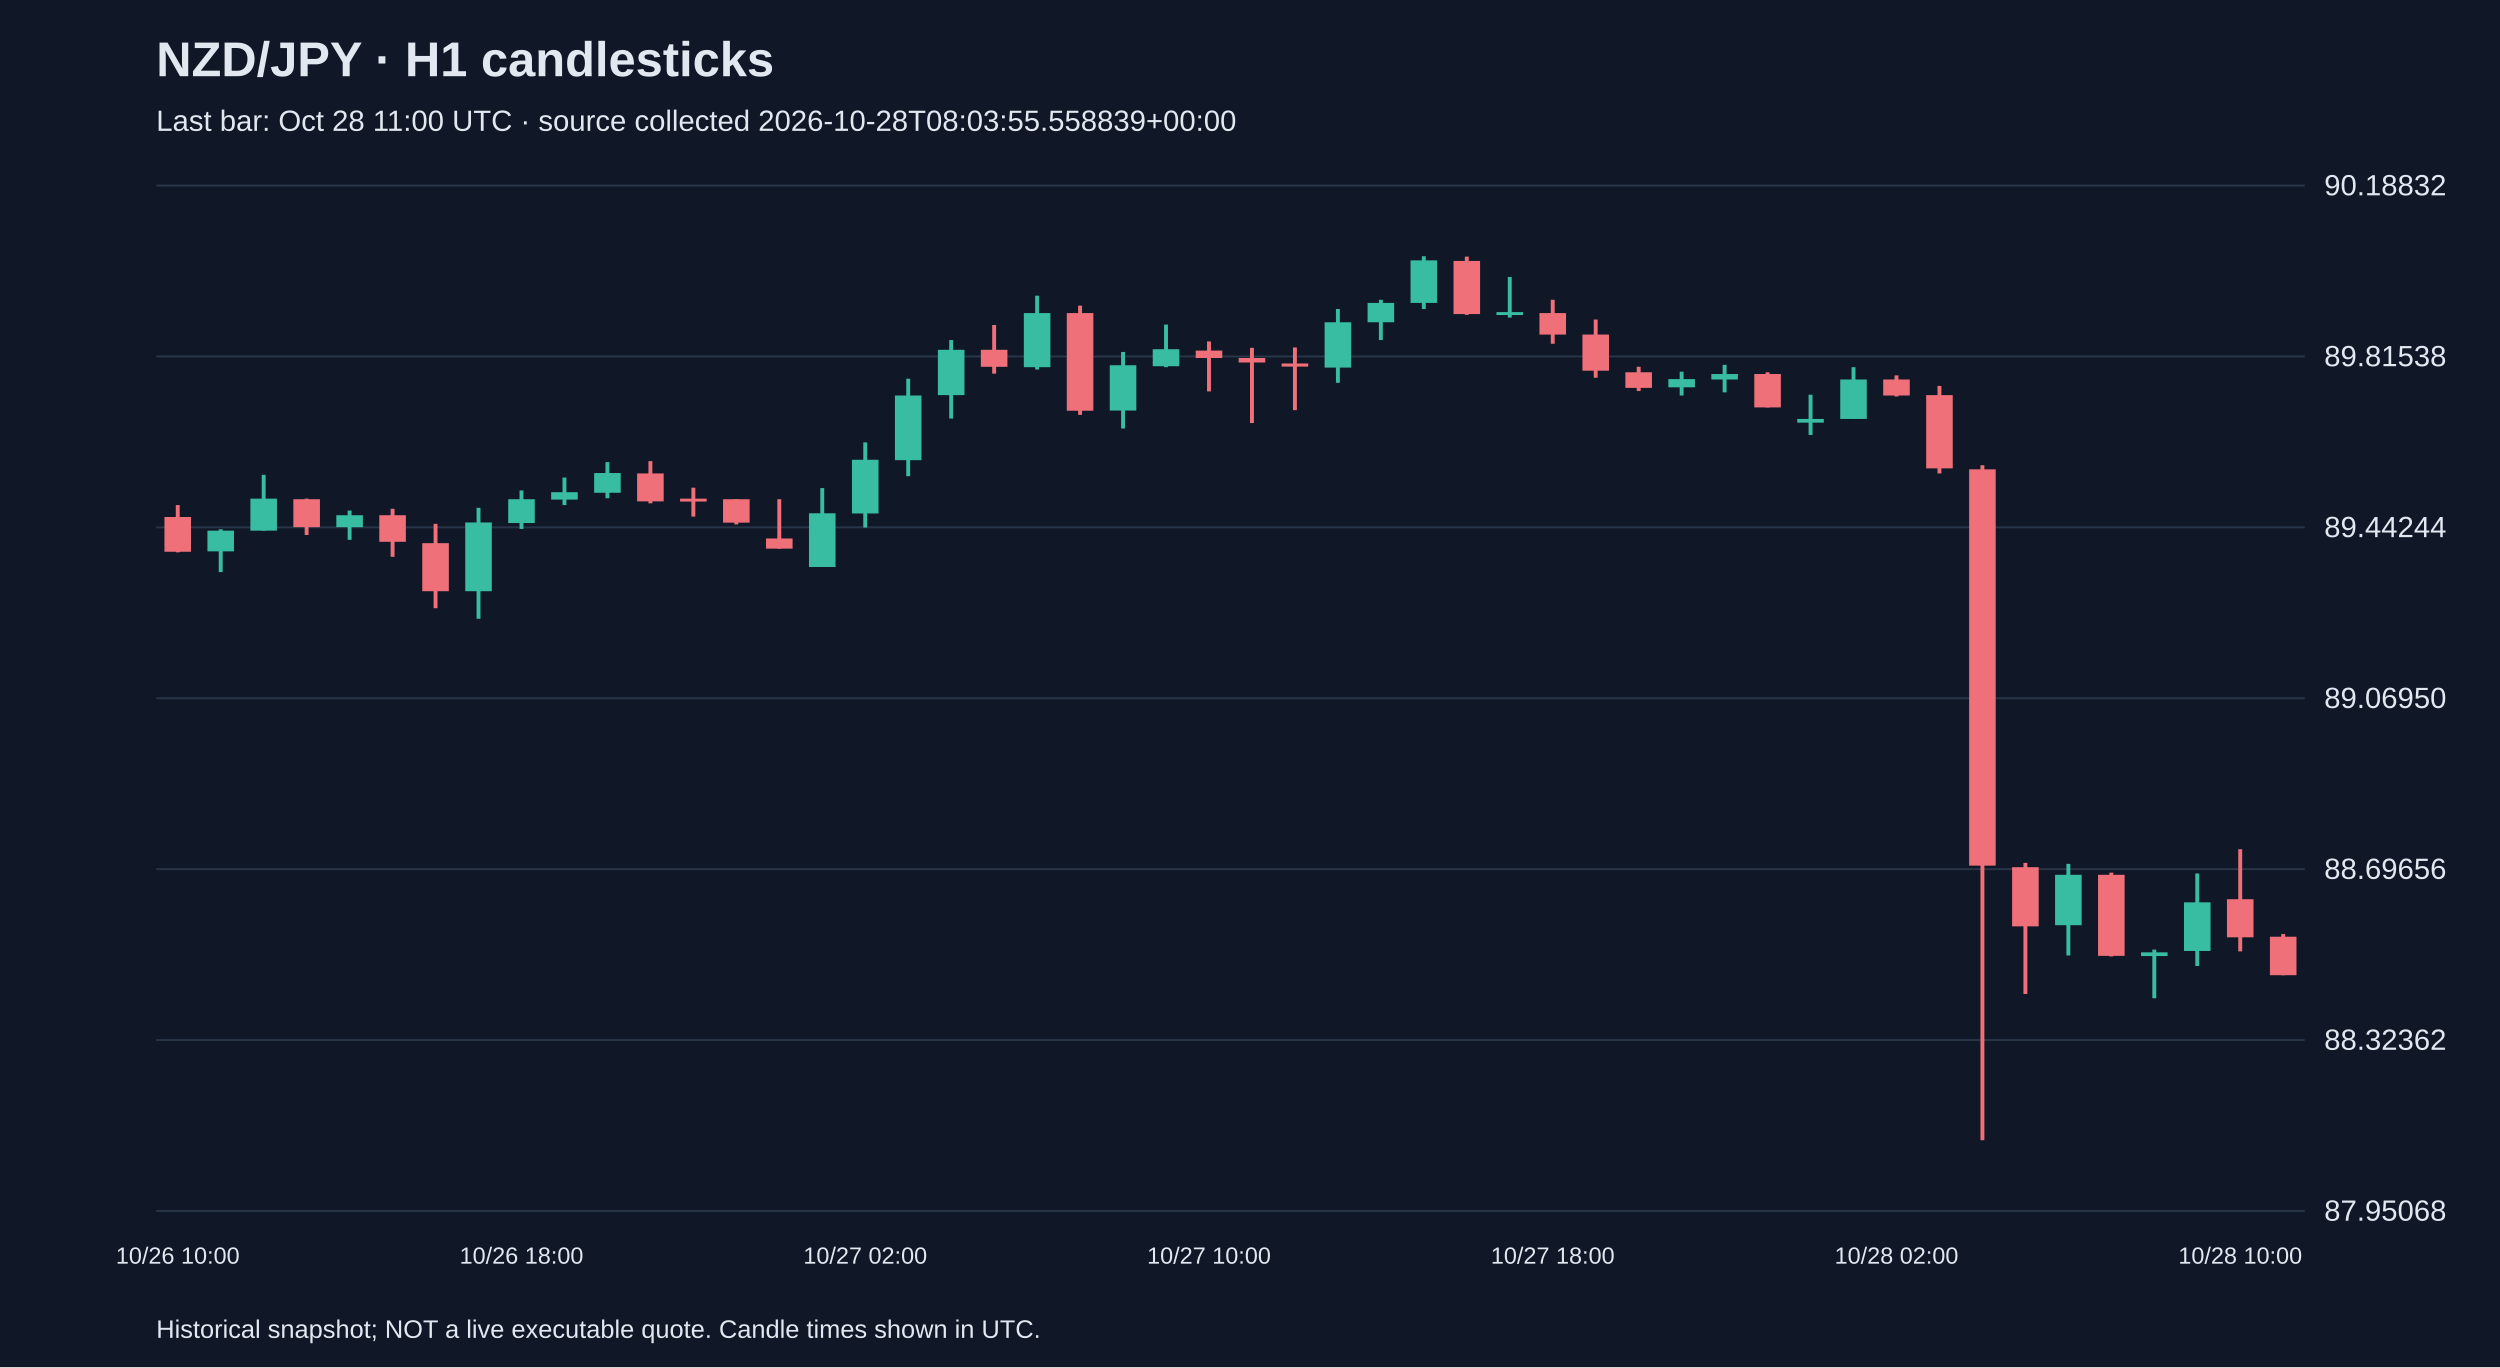
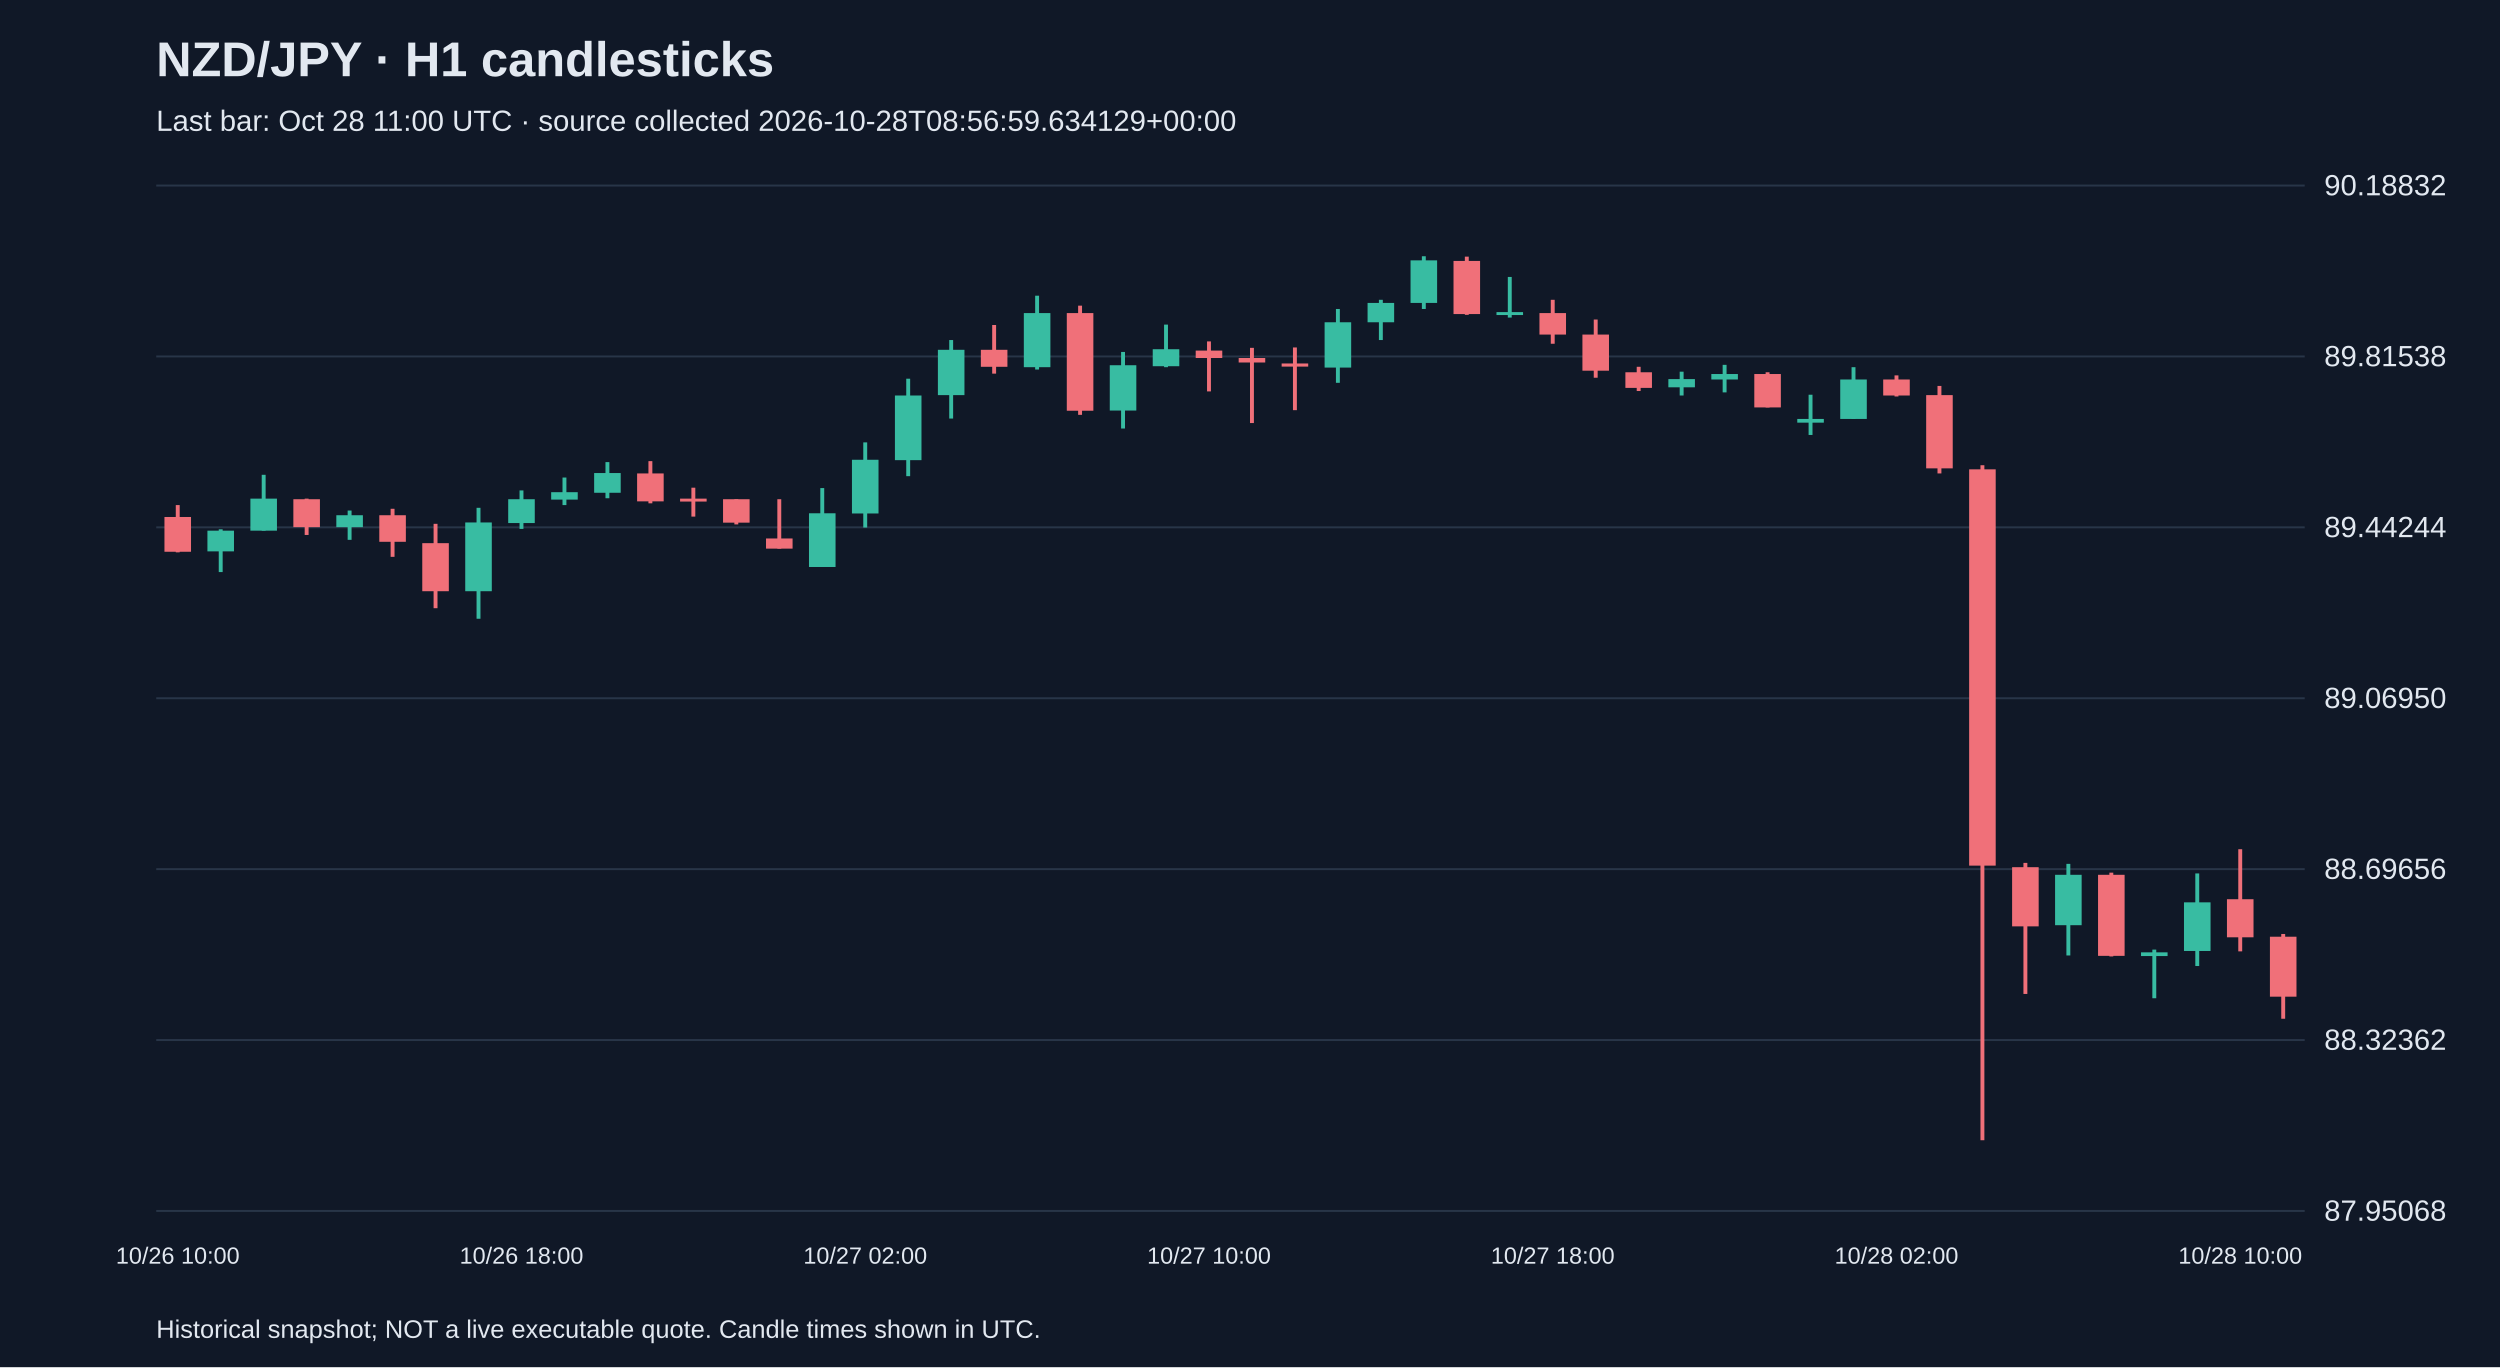
<svg xmlns="http://www.w3.org/2000/svg" viewBox="0 0 1280 700">
  <rect width="100%" height="100%" fill="#101827" />
  <style>text{font-family:Arial,sans-serif;fill:#e2e8f0}</style>
  <text x="80" y="39" font-size="25" font-weight="bold">NZD/JPY · H1 candlesticks</text>
-   <text x="80" y="67" font-size="15" fill="#a6b1c5">Last bar: Oct 28 11:00 UTC · source collected 2026-10-28T08:03:55.558839+00:00</text>
+   <text x="80" y="67" font-size="15" fill="#a6b1c5">Last bar: Oct 28 11:00 UTC · source collected 2026-10-28T08:56:59.634129+00:00</text>
  <line x1="80" y1="620.0" x2="1180" y2="620.0" stroke="#283548" />
  <text x="1190" y="625.0" font-size="15">87.95068</text>
  <line x1="80" y1="532.5" x2="1180" y2="532.5" stroke="#283548" />
  <text x="1190" y="537.5" font-size="15">88.32362</text>
  <line x1="80" y1="445.0" x2="1180" y2="445.0" stroke="#283548" />
  <text x="1190" y="450.0" font-size="15">88.69656</text>
  <line x1="80" y1="357.5" x2="1180" y2="357.5" stroke="#283548" />
  <text x="1190" y="362.5" font-size="15">89.06950</text>
  <line x1="80" y1="270.0" x2="1180" y2="270.0" stroke="#283548" />
  <text x="1190" y="275.0" font-size="15">89.44244</text>
  <line x1="80" y1="182.5" x2="1180" y2="182.5" stroke="#283548" />
  <text x="1190" y="187.5" font-size="15">89.81538</text>
  <line x1="80" y1="95.0" x2="1180" y2="95.0" stroke="#283548" />
  <text x="1190" y="100.0" font-size="15">90.18832</text>
  <line x1="91.0" y1="258.6" x2="91.0" y2="282.8" stroke="#f07079" stroke-width="2" />
  <rect x="84.2" y="264.7" width="13.6" height="17.8" fill="#f07079" />
  <text x="91.0" y="647" text-anchor="middle" font-size="12">10/26 10:00</text>
  <line x1="113.0" y1="271.0" x2="113.0" y2="292.9" stroke="#38bca2" stroke-width="2" />
  <rect x="106.2" y="271.7" width="13.6" height="10.6" fill="#38bca2" />
  <line x1="135.0" y1="243.1" x2="135.0" y2="271.7" stroke="#38bca2" stroke-width="2" />
  <rect x="128.2" y="255.3" width="13.6" height="16.4" fill="#38bca2" />
  <line x1="157.0" y1="255.3" x2="157.0" y2="273.9" stroke="#f07079" stroke-width="2" />
  <rect x="150.2" y="255.6" width="13.6" height="14.3" fill="#f07079" />
  <line x1="179.0" y1="261.4" x2="179.0" y2="276.4" stroke="#38bca2" stroke-width="2" />
  <rect x="172.2" y="263.8" width="13.6" height="6.1" fill="#38bca2" />
  <line x1="201.0" y1="260.5" x2="201.0" y2="285.1" stroke="#f07079" stroke-width="2" />
  <rect x="194.2" y="263.8" width="13.6" height="13.6" fill="#f07079" />
  <line x1="223.0" y1="268.2" x2="223.0" y2="311.4" stroke="#f07079" stroke-width="2" />
  <rect x="216.2" y="278.1" width="13.6" height="24.6" fill="#f07079" />
  <line x1="245.0" y1="260.0" x2="245.0" y2="316.8" stroke="#38bca2" stroke-width="2" />
  <rect x="238.2" y="267.5" width="13.6" height="35.2" fill="#38bca2" />
  <line x1="267.0" y1="251.1" x2="267.0" y2="270.8" stroke="#38bca2" stroke-width="2" />
  <rect x="260.2" y="255.6" width="13.6" height="12.2" fill="#38bca2" />
  <text x="267.0" y="647" text-anchor="middle" font-size="12">10/26 18:00</text>
  <line x1="289.0" y1="244.5" x2="289.0" y2="258.6" stroke="#38bca2" stroke-width="2" />
  <rect x="282.2" y="252.0" width="13.6" height="3.8" fill="#38bca2" />
  <line x1="311.0" y1="236.6" x2="311.0" y2="255.1" stroke="#38bca2" stroke-width="2" />
  <rect x="304.2" y="242.2" width="13.6" height="10.1" fill="#38bca2" />
  <line x1="333.0" y1="236.1" x2="333.0" y2="257.7" stroke="#f07079" stroke-width="2" />
  <rect x="326.2" y="242.4" width="13.6" height="14.3" fill="#f07079" />
  <line x1="355.0" y1="249.7" x2="355.0" y2="264.5" stroke="#f07079" stroke-width="2" />
  <rect x="348.2" y="255.3" width="13.6" height="1.5" fill="#f07079" />
  <line x1="377.0" y1="255.6" x2="377.0" y2="268.5" stroke="#f07079" stroke-width="2" />
  <rect x="370.2" y="255.6" width="13.6" height="12.0" fill="#f07079" />
  <line x1="399.0" y1="255.6" x2="399.0" y2="280.9" stroke="#f07079" stroke-width="2" />
  <rect x="392.2" y="275.7" width="13.6" height="5.2" fill="#f07079" />
  <line x1="421.0" y1="249.9" x2="421.0" y2="290.3" stroke="#38bca2" stroke-width="2" />
  <rect x="414.2" y="262.8" width="13.6" height="27.5" fill="#38bca2" />
  <line x1="443.0" y1="226.5" x2="443.0" y2="270.1" stroke="#38bca2" stroke-width="2" />
  <rect x="436.2" y="235.4" width="13.6" height="27.5" fill="#38bca2" />
  <text x="443.0" y="647" text-anchor="middle" font-size="12">10/27 02:00</text>
  <line x1="465.0" y1="193.9" x2="465.0" y2="243.8" stroke="#38bca2" stroke-width="2" />
  <rect x="458.2" y="202.5" width="13.6" height="33.1" fill="#38bca2" />
  <line x1="487.0" y1="174.1" x2="487.0" y2="214.3" stroke="#38bca2" stroke-width="2" />
  <rect x="480.2" y="179.1" width="13.6" height="23.2" fill="#38bca2" />
  <line x1="509.0" y1="166.4" x2="509.0" y2="191.3" stroke="#f07079" stroke-width="2" />
  <rect x="502.2" y="179.1" width="13.6" height="8.7" fill="#f07079" />
  <line x1="531.0" y1="151.4" x2="531.0" y2="189.2" stroke="#38bca2" stroke-width="2" />
  <rect x="524.2" y="160.3" width="13.6" height="27.7" fill="#38bca2" />
  <line x1="553.0" y1="156.5" x2="553.0" y2="212.4" stroke="#f07079" stroke-width="2" />
  <rect x="546.2" y="160.3" width="13.6" height="50.0" fill="#f07079" />
  <line x1="575.0" y1="180.2" x2="575.0" y2="219.4" stroke="#38bca2" stroke-width="2" />
  <rect x="568.2" y="187.0" width="13.6" height="23.2" fill="#38bca2" />
  <line x1="597.0" y1="166.2" x2="597.0" y2="188.0" stroke="#38bca2" stroke-width="2" />
  <rect x="590.2" y="178.8" width="13.6" height="8.7" fill="#38bca2" />
  <line x1="619.0" y1="174.8" x2="619.0" y2="200.4" stroke="#f07079" stroke-width="2" />
  <rect x="612.2" y="179.5" width="13.6" height="3.8" fill="#f07079" />
  <text x="619.0" y="647" text-anchor="middle" font-size="12">10/27 10:00</text>
  <line x1="641.0" y1="178.1" x2="641.0" y2="216.6" stroke="#f07079" stroke-width="2" />
  <rect x="634.2" y="183.3" width="13.6" height="2.3" fill="#f07079" />
  <line x1="663.0" y1="177.9" x2="663.0" y2="210.0" stroke="#f07079" stroke-width="2" />
  <rect x="656.2" y="186.1" width="13.6" height="1.6" fill="#f07079" />
  <line x1="685.0" y1="158.2" x2="685.0" y2="196.0" stroke="#38bca2" stroke-width="2" />
  <rect x="678.2" y="165.0" width="13.6" height="23.2" fill="#38bca2" />
  <line x1="707.0" y1="153.5" x2="707.0" y2="174.1" stroke="#38bca2" stroke-width="2" />
  <rect x="700.2" y="155.1" width="13.6" height="9.9" fill="#38bca2" />
  <line x1="729.0" y1="131.2" x2="729.0" y2="158.2" stroke="#38bca2" stroke-width="2" />
  <rect x="722.2" y="133.3" width="13.6" height="21.8" fill="#38bca2" />
  <line x1="751.0" y1="131.4" x2="751.0" y2="161.2" stroke="#f07079" stroke-width="2" />
  <rect x="744.2" y="133.6" width="13.6" height="27.2" fill="#f07079" />
  <line x1="773.0" y1="141.8" x2="773.0" y2="162.6" stroke="#38bca2" stroke-width="2" />
  <rect x="766.2" y="159.8" width="13.6" height="1.5" fill="#38bca2" />
  <line x1="795.0" y1="153.5" x2="795.0" y2="176.0" stroke="#f07079" stroke-width="2" />
  <rect x="788.2" y="160.3" width="13.6" height="11.0" fill="#f07079" />
  <text x="795.0" y="647" text-anchor="middle" font-size="12">10/27 18:00</text>
  <line x1="817.0" y1="163.6" x2="817.0" y2="193.4" stroke="#f07079" stroke-width="2" />
  <rect x="810.2" y="171.3" width="13.6" height="18.5" fill="#f07079" />
  <line x1="839.0" y1="187.8" x2="839.0" y2="200.2" stroke="#f07079" stroke-width="2" />
  <rect x="832.2" y="190.6" width="13.6" height="8.0" fill="#f07079" />
  <line x1="861.0" y1="190.3" x2="861.0" y2="202.5" stroke="#38bca2" stroke-width="2" />
  <rect x="854.2" y="194.1" width="13.6" height="4.2" fill="#38bca2" />
  <line x1="883.0" y1="186.8" x2="883.0" y2="200.9" stroke="#38bca2" stroke-width="2" />
  <rect x="876.2" y="191.5" width="13.6" height="2.8" fill="#38bca2" />
  <line x1="905.0" y1="190.6" x2="905.0" y2="208.6" stroke="#f07079" stroke-width="2" />
  <rect x="898.2" y="191.5" width="13.6" height="17.1" fill="#f07079" />
  <line x1="927.0" y1="202.1" x2="927.0" y2="222.7" stroke="#38bca2" stroke-width="2" />
  <rect x="920.2" y="214.5" width="13.6" height="1.9" fill="#38bca2" />
  <line x1="949.0" y1="188.0" x2="949.0" y2="214.5" stroke="#38bca2" stroke-width="2" />
  <rect x="942.2" y="194.3" width="13.6" height="20.2" fill="#38bca2" />
  <line x1="971.0" y1="192.2" x2="971.0" y2="203.0" stroke="#f07079" stroke-width="2" />
  <rect x="964.2" y="194.3" width="13.6" height="8.2" fill="#f07079" />
  <text x="971.0" y="647" text-anchor="middle" font-size="12">10/28 02:00</text>
  <line x1="993.0" y1="197.6" x2="993.0" y2="242.4" stroke="#f07079" stroke-width="2" />
  <rect x="986.2" y="202.3" width="13.6" height="37.5" fill="#f07079" />
  <line x1="1015.0" y1="238.2" x2="1015.0" y2="583.8" stroke="#f07079" stroke-width="2" />
  <rect x="1008.2" y="240.3" width="13.6" height="202.9" fill="#f07079" />
  <line x1="1037.0" y1="441.8" x2="1037.0" y2="508.9" stroke="#f07079" stroke-width="2" />
  <rect x="1030.2" y="444.0" width="13.6" height="30.3" fill="#f07079" />
  <line x1="1059.0" y1="442.3" x2="1059.0" y2="489.2" stroke="#38bca2" stroke-width="2" />
  <rect x="1052.2" y="447.9" width="13.6" height="25.8" fill="#38bca2" />
  <line x1="1081.0" y1="446.8" x2="1081.0" y2="489.7" stroke="#f07079" stroke-width="2" />
  <rect x="1074.2" y="447.9" width="13.6" height="41.5" fill="#f07079" />
  <line x1="1103.0" y1="486.2" x2="1103.0" y2="511.1" stroke="#38bca2" stroke-width="2" />
  <rect x="1096.2" y="487.6" width="13.6" height="1.9" fill="#38bca2" />
  <line x1="1125.0" y1="447.2" x2="1125.0" y2="494.6" stroke="#38bca2" stroke-width="2" />
  <rect x="1118.2" y="462.0" width="13.6" height="24.9" fill="#38bca2" />
  <line x1="1147.0" y1="434.8" x2="1147.0" y2="487.1" stroke="#f07079" stroke-width="2" />
  <rect x="1140.2" y="460.4" width="13.6" height="19.5" fill="#f07079" />
  <text x="1147.0" y="647" text-anchor="middle" font-size="12">10/28 10:00</text>
-   <line x1="1169.0" y1="478.2" x2="1169.0" y2="499.3" stroke="#f07079" stroke-width="2" />
-   <rect x="1162.2" y="479.6" width="13.6" height="19.7" fill="#f07079" />
+   <line x1="1169.0" y1="478.2" x2="1169.0" y2="521.6" stroke="#f07079" stroke-width="2" />
+   <rect x="1162.2" y="479.6" width="13.6" height="30.7" fill="#f07079" />
  <text x="80" y="685" font-size="13">Historical snapshot; NOT a live executable quote. Candle times shown in UTC.</text>
</svg>
